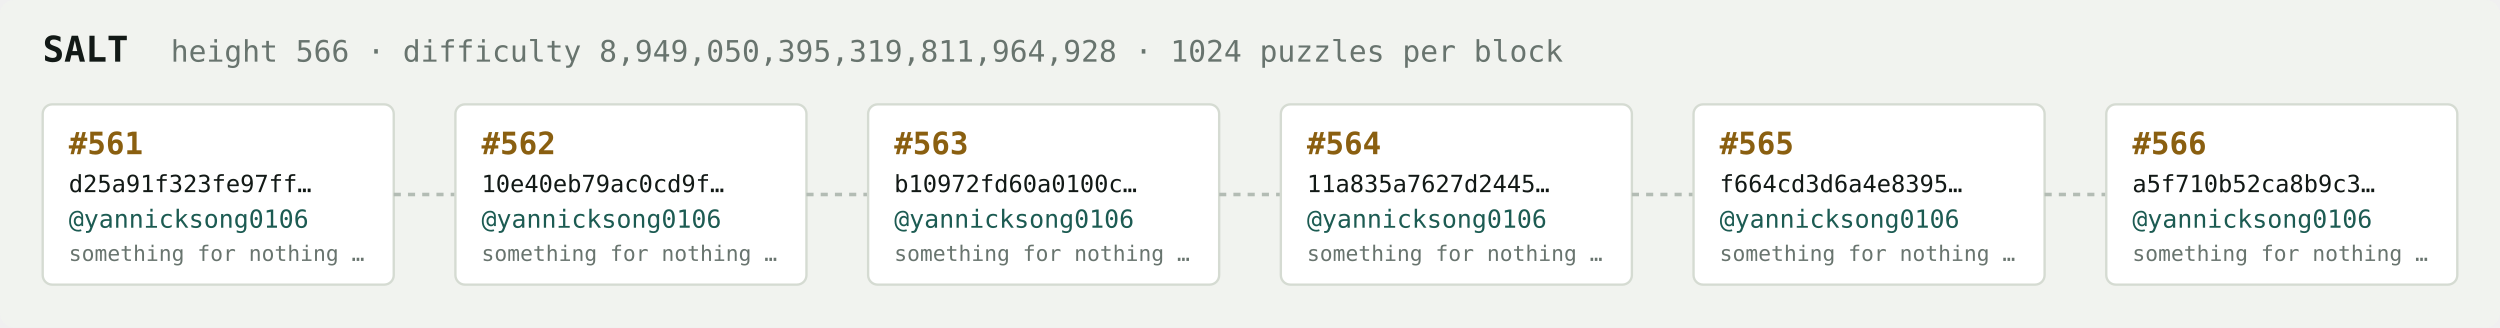
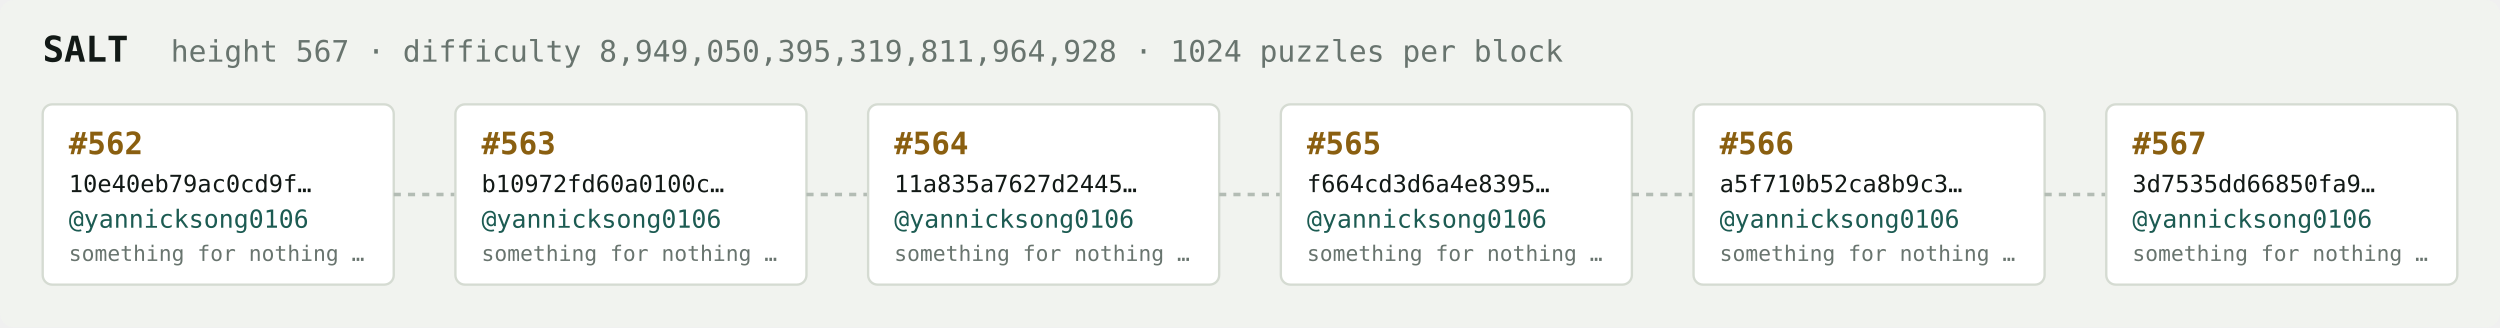
<svg xmlns="http://www.w3.org/2000/svg" width="1054" height="138" viewBox="0 0 1054 138" font-family="ui-monospace,SFMono-Regular,Menlo,monospace">
  <rect fill="#f1f3ef" width="1054" height="138" rx="6" />
  <text x="18" y="26" fill="#121916" font-size="15" font-weight="700">SALT</text>
-   <text x="72" y="26" fill="#68746e" font-size="12.5">height 566 · difficulty 8,949,050,395,319,811,964,928 · 1024 puzzles per block</text>
+   <text x="72" y="26" fill="#68746e" font-size="12.5">height 567 · difficulty 8,949,050,395,319,811,964,928 · 1024 puzzles per block</text>
  <rect x="18" y="44" width="148" height="76" rx="4" fill="#ffffff" stroke="#d5dbd2" stroke-width="1" />
-   <text x="29" y="65" fill="#8a5f10" font-size="13" font-weight="700">#561</text>
-   <text x="29" y="81" fill="#121916" font-size="10">d25a91f323fe97ff…</text>
+   <text x="29" y="65" fill="#8a5f10" font-size="13" font-weight="700">#562</text>
+   <text x="29" y="81" fill="#121916" font-size="10">10e40eb79ac0cd9f…</text>
  <text x="29" y="96" fill="#1c5b52" font-size="10.5">@yannicksong0106</text>
  <text x="29" y="110" fill="#68746e" font-size="9">something for nothing …</text>
  <line x1="166" y1="82.0" x2="192" y2="82.0" stroke="#b3bcb4" stroke-width="1.5" stroke-dasharray="3 3" />
  <rect x="192" y="44" width="148" height="76" rx="4" fill="#ffffff" stroke="#d5dbd2" stroke-width="1" />
-   <text x="203" y="65" fill="#8a5f10" font-size="13" font-weight="700">#562</text>
-   <text x="203" y="81" fill="#121916" font-size="10">10e40eb79ac0cd9f…</text>
+   <text x="203" y="65" fill="#8a5f10" font-size="13" font-weight="700">#563</text>
+   <text x="203" y="81" fill="#121916" font-size="10">b10972fd60a0100c…</text>
  <text x="203" y="96" fill="#1c5b52" font-size="10.5">@yannicksong0106</text>
  <text x="203" y="110" fill="#68746e" font-size="9">something for nothing …</text>
  <line x1="340" y1="82.0" x2="366" y2="82.0" stroke="#b3bcb4" stroke-width="1.5" stroke-dasharray="3 3" />
  <rect x="366" y="44" width="148" height="76" rx="4" fill="#ffffff" stroke="#d5dbd2" stroke-width="1" />
-   <text x="377" y="65" fill="#8a5f10" font-size="13" font-weight="700">#563</text>
-   <text x="377" y="81" fill="#121916" font-size="10">b10972fd60a0100c…</text>
+   <text x="377" y="65" fill="#8a5f10" font-size="13" font-weight="700">#564</text>
+   <text x="377" y="81" fill="#121916" font-size="10">11a835a7627d2445…</text>
  <text x="377" y="96" fill="#1c5b52" font-size="10.5">@yannicksong0106</text>
  <text x="377" y="110" fill="#68746e" font-size="9">something for nothing …</text>
  <line x1="514" y1="82.0" x2="540" y2="82.0" stroke="#b3bcb4" stroke-width="1.5" stroke-dasharray="3 3" />
  <rect x="540" y="44" width="148" height="76" rx="4" fill="#ffffff" stroke="#d5dbd2" stroke-width="1" />
-   <text x="551" y="65" fill="#8a5f10" font-size="13" font-weight="700">#564</text>
-   <text x="551" y="81" fill="#121916" font-size="10">11a835a7627d2445…</text>
+   <text x="551" y="65" fill="#8a5f10" font-size="13" font-weight="700">#565</text>
+   <text x="551" y="81" fill="#121916" font-size="10">f664cd3d6a4e8395…</text>
  <text x="551" y="96" fill="#1c5b52" font-size="10.5">@yannicksong0106</text>
  <text x="551" y="110" fill="#68746e" font-size="9">something for nothing …</text>
  <line x1="688" y1="82.0" x2="714" y2="82.0" stroke="#b3bcb4" stroke-width="1.5" stroke-dasharray="3 3" />
  <rect x="714" y="44" width="148" height="76" rx="4" fill="#ffffff" stroke="#d5dbd2" stroke-width="1" />
-   <text x="725" y="65" fill="#8a5f10" font-size="13" font-weight="700">#565</text>
-   <text x="725" y="81" fill="#121916" font-size="10">f664cd3d6a4e8395…</text>
+   <text x="725" y="65" fill="#8a5f10" font-size="13" font-weight="700">#566</text>
+   <text x="725" y="81" fill="#121916" font-size="10">a5f710b52ca8b9c3…</text>
  <text x="725" y="96" fill="#1c5b52" font-size="10.5">@yannicksong0106</text>
  <text x="725" y="110" fill="#68746e" font-size="9">something for nothing …</text>
  <line x1="862" y1="82.0" x2="888" y2="82.0" stroke="#b3bcb4" stroke-width="1.5" stroke-dasharray="3 3" />
  <rect x="888" y="44" width="148" height="76" rx="4" fill="#ffffff" stroke="#d5dbd2" stroke-width="1" />
-   <text x="899" y="65" fill="#8a5f10" font-size="13" font-weight="700">#566</text>
-   <text x="899" y="81" fill="#121916" font-size="10">a5f710b52ca8b9c3…</text>
+   <text x="899" y="65" fill="#8a5f10" font-size="13" font-weight="700">#567</text>
+   <text x="899" y="81" fill="#121916" font-size="10">3d7535dd66850fa9…</text>
  <text x="899" y="96" fill="#1c5b52" font-size="10.5">@yannicksong0106</text>
  <text x="899" y="110" fill="#68746e" font-size="9">something for nothing …</text>
</svg>
